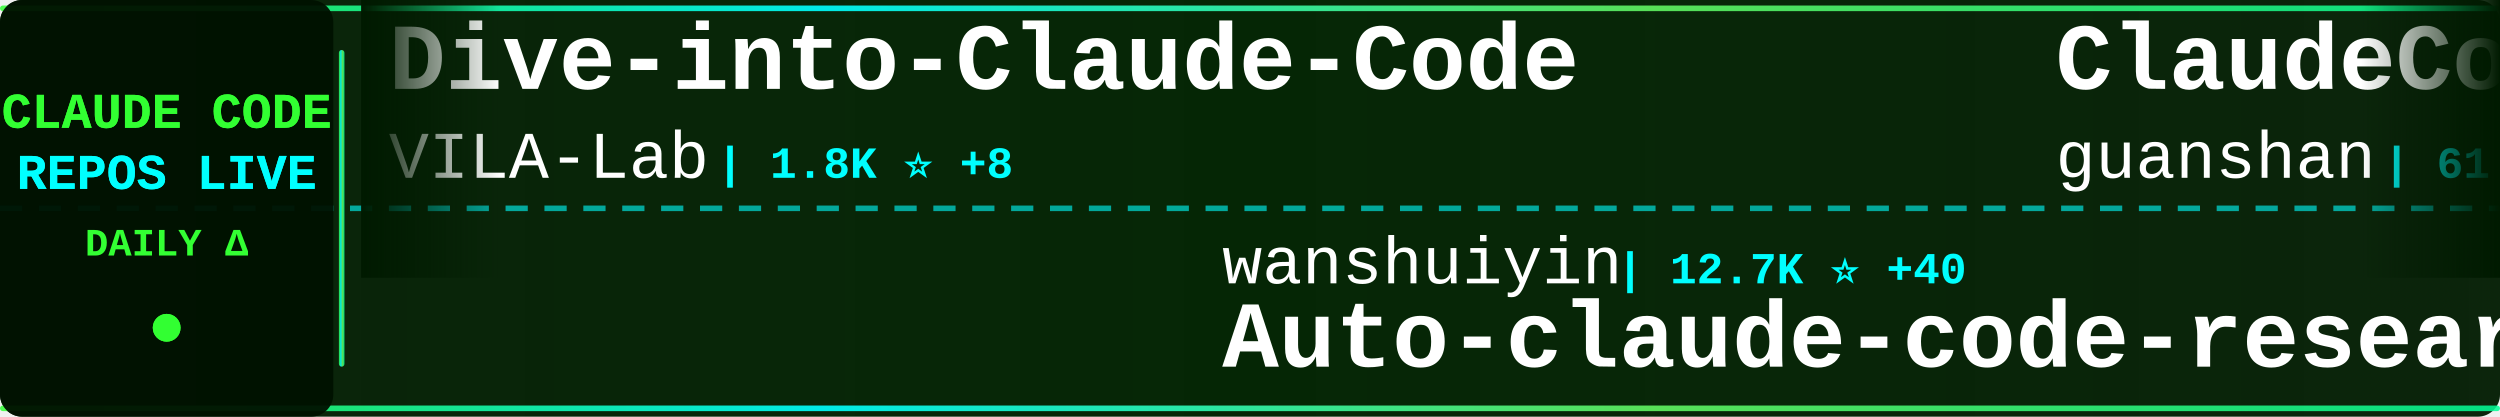
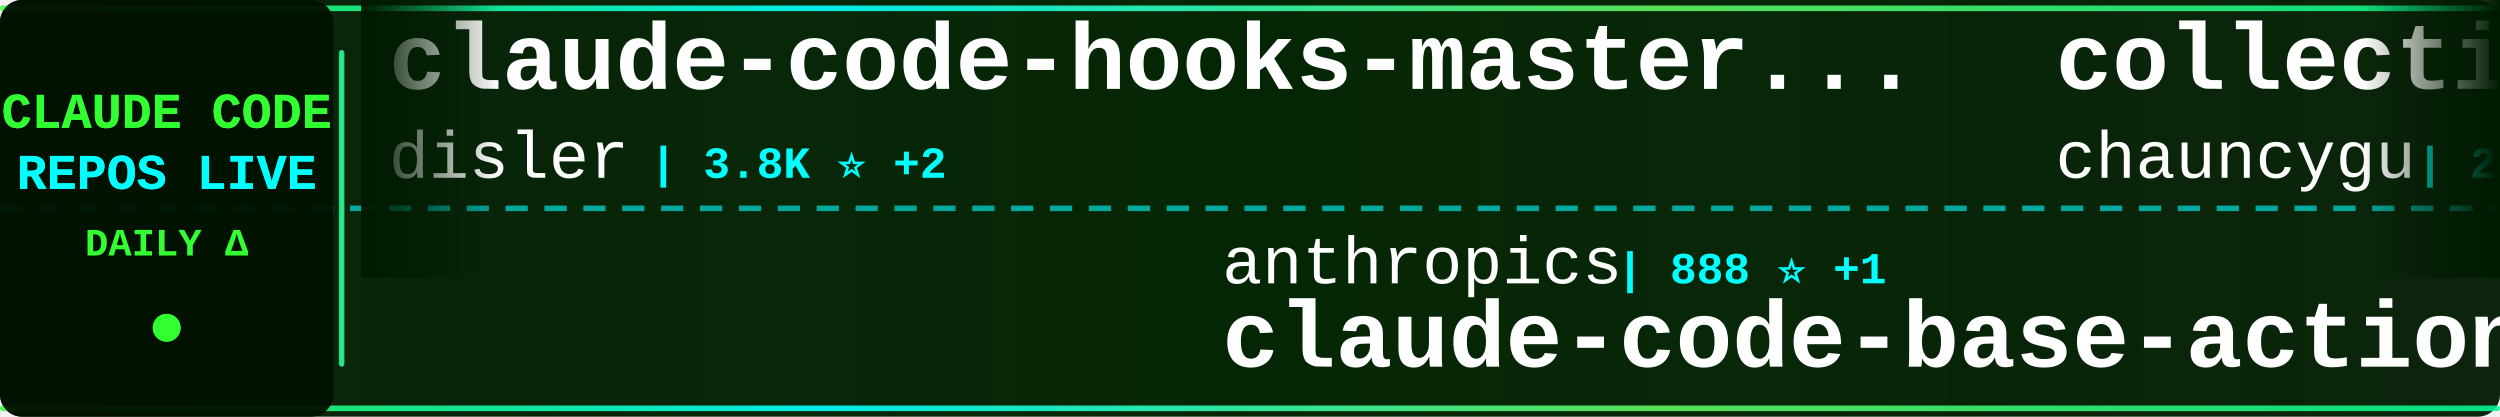
<svg xmlns="http://www.w3.org/2000/svg" width="900" height="150">
  <defs>
    <linearGradient id="tickerBg" x1="0%" y1="0%" x2="100%" y2="0%">
      <stop offset="0%" style="stop-color:#001a00;stop-opacity:0.95" />
      <stop offset="50%" style="stop-color:#002200;stop-opacity:0.98" />
      <stop offset="100%" style="stop-color:#001a00;stop-opacity:0.95" />
    </linearGradient>
    <linearGradient id="borderGrad" x1="0%" y1="0%" x2="100%" y2="0%">
      <stop offset="0%" style="stop-color:#33ff33;stop-opacity:0.85">
        <animate attributeName="stop-opacity" values="0.85;1;0.85" dur="2s" repeatCount="indefinite" />
      </stop>
      <stop offset="33%" style="stop-color:#00ffff;stop-opacity:0.9">
        <animate attributeName="stop-opacity" values="0.9;1;0.9" dur="2.2s" repeatCount="indefinite" />
      </stop>
      <stop offset="66%" style="stop-color:#66ff66;stop-opacity:0.85">
        <animate attributeName="stop-opacity" values="0.85;1;0.85" dur="1.8s" repeatCount="indefinite" />
      </stop>
      <stop offset="100%" style="stop-color:#00ff99;stop-opacity:0.85">
        <animate attributeName="stop-opacity" values="0.85;1;0.85" dur="2s" repeatCount="indefinite" />
      </stop>
    </linearGradient>
    <filter id="textGlow">
      <feGaussianBlur stdDeviation="0.1" result="coloredBlur" />
      <feMerge>
        <feMergeNode in="coloredBlur" />
        <feMergeNode in="SourceGraphic" />
      </feMerge>
    </filter>
    <filter id="metricGlow">
      <feGaussianBlur stdDeviation="0.2" result="coloredBlur" />
      <feMerge>
        <feMergeNode in="coloredBlur" />
        <feMergeNode in="SourceGraphic" />
      </feMerge>
    </filter>
    <linearGradient id="leftFade" x1="0%" y1="0%" x2="100%" y2="0%">
      <stop offset="0%" style="stop-color:#001a00;stop-opacity:1" />
      <stop offset="100%" style="stop-color:#001a00;stop-opacity:0" />
    </linearGradient>
    <linearGradient id="rightFade" x1="0%" y1="0%" x2="100%" y2="0%">
      <stop offset="0%" style="stop-color:#001a00;stop-opacity:0" />
      <stop offset="100%" style="stop-color:#001a00;stop-opacity:1" />
    </linearGradient>
  </defs>
  <rect width="900" height="150" fill="url(#tickerBg)" rx="8" />
  <rect x="0" y="2" width="900" height="2" fill="url(#borderGrad)" rx="1" />
  <rect x="0" y="146" width="900" height="2" fill="url(#borderGrad)" rx="1" />
  <line x1="0" y1="75" x2="900" y2="75" stroke="#00ffff" stroke-width="2" stroke-dasharray="8 6" opacity="0.6" />
  <rect x="0" y="0" width="120" height="150" fill="#001100" opacity="0.95" rx="8" />
  <text x="60" y="46" font-family="'Courier New', monospace" font-size="18" font-weight="bold" fill="#33ff33" text-anchor="middle" filter="url(#textGlow)">
    CLAUDE CODE
  </text>
  <text x="60" y="68" font-family="'Courier New', monospace" font-size="18" font-weight="bold" fill="#00ffff" text-anchor="middle" filter="url(#textGlow)">
    REPOS LIVE
  </text>
  <text x="60" y="92" font-family="'Courier New', monospace" font-size="14" font-weight="bold" fill="#33ff33" text-anchor="middle">
    DAILY Δ
  </text>
  <circle cx="60" cy="118" r="5" fill="#33ff33" filter="url(#metricGlow)">
    <animate attributeName="r" values="4;6;4" dur="1.5s" repeatCount="indefinite" />
    <animate attributeName="opacity" values="0.6;1;0.6" dur="1.5s" repeatCount="indefinite" />
  </circle>
  <rect x="122" y="18" width="2" height="114" fill="url(#borderGrad)" rx="1" />
  <clipPath id="tickerClip">
    <rect x="130" y="0" width="770" height="150" />
  </clipPath>
  <g clip-path="url(#tickerClip)">
    <g id="tickerItems">
      <animateTransform attributeName="transform" attributeType="XML" type="translate" from="0 0" to="-3000 0" dur="54s" repeatCount="indefinite" />
      <g transform="translate(0, 0)">
-         <text x="140" y="32" font-family="'Courier New', monospace" font-size="34" font-weight="bold" fill="#ffffff">Dive-into-Claude-Code</text>
-         <text x="140" y="64" font-family="'Courier New', monospace" font-size="24" font-weight="normal" fill="#ffffff" opacity="1.0">VILA-Lab</text>
-         <text x="258" y="64" font-family="'Courier New', monospace" font-size="16" font-weight="bold" fill="#00ffff"> | 1.8K ⭐ +8</text>
+         <text x="140" y="32" font-family="'Courier New', monospace" font-size="34" font-weight="bold" fill="#ffffff">claude-code-hooks-master...</text>
+         <text x="140" y="64" font-family="'Courier New', monospace" font-size="24" font-weight="normal" fill="#ffffff" opacity="1.0">disler</text>
+         <text x="234" y="64" font-family="'Courier New', monospace" font-size="16" font-weight="bold" fill="#00ffff"> | 3.8K ⭐ +2</text>
      </g>
      <g transform="translate(300, 0)">
-         <text x="140" y="102" font-family="'Courier New', monospace" font-size="24" font-weight="normal" fill="#ffffff" opacity="1.0">wanshuiyin</text>
-         <text x="282" y="102" font-family="'Courier New', monospace" font-size="16" font-weight="bold" fill="#00ffff"> | 12.7K ⭐ +40</text>
-         <text x="140" y="132" font-family="'Courier New', monospace" font-size="34" font-weight="bold" fill="#ffffff">Auto-claude-code-researc...</text>
+         <text x="140" y="102" font-family="'Courier New', monospace" font-size="24" font-weight="normal" fill="#ffffff" opacity="1.0">anthropics</text>
+         <text x="282" y="102" font-family="'Courier New', monospace" font-size="16" font-weight="bold" fill="#00ffff"> | 888 ⭐ +1</text>
+         <text x="140" y="132" font-family="'Courier New', monospace" font-size="34" font-weight="bold" fill="#ffffff">claude-code-base-action</text>
      </g>
      <g transform="translate(600, 0)">
-         <text x="140" y="32" font-family="'Courier New', monospace" font-size="34" font-weight="bold" fill="#ffffff">ClaudeCode</text>
-         <text x="140" y="64" font-family="'Courier New', monospace" font-size="24" font-weight="normal" fill="#ffffff" opacity="1.0">guanshan</text>
-         <text x="258" y="64" font-family="'Courier New', monospace" font-size="16" font-weight="bold" fill="#00ffff"> | 61 ⭐ +1</text>
+         <text x="140" y="32" font-family="'Courier New', monospace" font-size="34" font-weight="bold" fill="#ffffff">collection-claude-code-s...</text>
+         <text x="140" y="64" font-family="'Courier New', monospace" font-size="24" font-weight="normal" fill="#ffffff" opacity="1.0">chauncygu</text>
+         <text x="270" y="64" font-family="'Courier New', monospace" font-size="16" font-weight="bold" fill="#00ffff"> | 2.7K ⭐ +4</text>
      </g>
      <g transform="translate(900, 0)">
-         <text x="140" y="102" font-family="'Courier New', monospace" font-size="24" font-weight="normal" fill="#ffffff" opacity="1.0">RichardAtCT</text>
-         <text x="294" y="102" font-family="'Courier New', monospace" font-size="16" font-weight="bold" fill="#00ffff"> | 2.7K ⭐ +1</text>
-         <text x="140" y="132" font-family="'Courier New', monospace" font-size="34" font-weight="bold" fill="#ffffff">claude-code-telegram</text>
+         <text x="140" y="102" font-family="'Courier New', monospace" font-size="24" font-weight="normal" fill="#ffffff" opacity="1.0">frankbria</text>
+         <text x="270" y="102" font-family="'Courier New', monospace" font-size="16" font-weight="bold" fill="#00ffff"> | 9.5K ⭐ +1</text>
+         <text x="140" y="132" font-family="'Courier New', monospace" font-size="34" font-weight="bold" fill="#ffffff">ralph-claude-code</text>
      </g>
      <g transform="translate(1200, 0)">
-         <text x="140" y="32" font-family="'Courier New', monospace" font-size="34" font-weight="bold" fill="#ffffff">claude-code-from-scratch</text>
-         <text x="140" y="64" font-family="'Courier New', monospace" font-size="24" font-weight="normal" fill="#ffffff" opacity="1.0">Windy3f3f3f3f</text>
-         <text x="318" y="64" font-family="'Courier New', monospace" font-size="16" font-weight="bold" fill="#00ffff"> | 1.5K ⭐ +2</text>
+         <text x="140" y="32" font-family="'Courier New', monospace" font-size="34" font-weight="bold" fill="#ffffff">Claude-Code-Usage-Monito...</text>
+         <text x="140" y="64" font-family="'Courier New', monospace" font-size="24" font-weight="normal" fill="#ffffff" opacity="1.0">Maciek-roboblog</text>
+         <text x="342" y="64" font-family="'Courier New', monospace" font-size="16" font-weight="bold" fill="#00ffff"> | 8.3K ⭐ +5</text>
      </g>
      <g transform="translate(1500, 0)">
+         <text x="140" y="102" font-family="'Courier New', monospace" font-size="24" font-weight="normal" fill="#ffffff" opacity="1.0">oboard</text>
+         <text x="234" y="102" font-family="'Courier New', monospace" font-size="16" font-weight="bold" fill="#00ffff"> | 3.2K ⭐ +2</text>
+         <text x="140" y="132" font-family="'Courier New', monospace" font-size="34" font-weight="bold" fill="#ffffff">claude-code-rev</text>
+       </g>
+       <g transform="translate(1800, 0)">
+         <text x="140" y="32" font-family="'Courier New', monospace" font-size="34" font-weight="bold" fill="#ffffff">claude-code-analysis</text>
+         <text x="140" y="64" font-family="'Courier New', monospace" font-size="24" font-weight="normal" fill="#ffffff" opacity="1.0">liuup</text>
+         <text x="222" y="64" font-family="'Courier New', monospace" font-size="16" font-weight="bold" fill="#00ffff"> | 3.3K ⭐ +9</text>
+       </g>
+       <g transform="translate(2100, 0)">
+         <text x="140" y="102" font-family="'Courier New', monospace" font-size="24" font-weight="normal" fill="#ffffff" opacity="1.0">centminmod</text>
+         <text x="282" y="102" font-family="'Courier New', monospace" font-size="16" font-weight="bold" fill="#00ffff"> | 2.4K ⭐ +2</text>
+         <text x="140" y="132" font-family="'Courier New', monospace" font-size="34" font-weight="bold" fill="#ffffff">my-claude-code-setup</text>
+       </g>
+       <g transform="translate(2400, 0)">
+         <text x="140" y="32" font-family="'Courier New', monospace" font-size="34" font-weight="bold" fill="#ffffff">learn-claude-code</text>
+         <text x="140" y="64" font-family="'Courier New', monospace" font-size="24" font-weight="normal" fill="#ffffff" opacity="1.0">shareAI-lab</text>
+         <text x="294" y="64" font-family="'Courier New', monospace" font-size="16" font-weight="bold" fill="#00ffff"> | 68.6K ⭐ +99</text>
+       </g>
+       <g transform="translate(2700, 0)">
        <text x="140" y="102" font-family="'Courier New', monospace" font-size="24" font-weight="normal" fill="#ffffff" opacity="1.0">musistudio</text>
-         <text x="282" y="102" font-family="'Courier New', monospace" font-size="16" font-weight="bold" fill="#00ffff"> | 35.4K ⭐ +26</text>
+         <text x="282" y="102" font-family="'Courier New', monospace" font-size="16" font-weight="bold" fill="#00ffff"> | 35.4K ⭐ +27</text>
        <text x="140" y="132" font-family="'Courier New', monospace" font-size="34" font-weight="bold" fill="#ffffff">claude-code-router</text>
      </g>
-       <g transform="translate(1800, 0)">
-         <text x="140" y="32" font-family="'Courier New', monospace" font-size="34" font-weight="bold" fill="#ffffff">how-claude-code-works</text>
-         <text x="140" y="64" font-family="'Courier New', monospace" font-size="24" font-weight="normal" fill="#ffffff" opacity="1.0">Windy3f3f3f3f</text>
-         <text x="318" y="64" font-family="'Courier New', monospace" font-size="16" font-weight="bold" fill="#00ffff"> | 2.7K ⭐ +6</text>
-       </g>
-       <g transform="translate(2100, 0)">
-         <text x="140" y="102" font-family="'Courier New', monospace" font-size="24" font-weight="normal" fill="#ffffff" opacity="1.0">FlorianBruniaux</text>
-         <text x="342" y="102" font-family="'Courier New', monospace" font-size="16" font-weight="bold" fill="#00ffff"> | 5.2K ⭐ +9</text>
-         <text x="140" y="132" font-family="'Courier New', monospace" font-size="34" font-weight="bold" fill="#ffffff">claude-code-ultimate-gui...</text>
-       </g>
-       <g transform="translate(2400, 0)">
-         <text x="140" y="32" font-family="'Courier New', monospace" font-size="34" font-weight="bold" fill="#ffffff">claude-code-settings</text>
-         <text x="140" y="64" font-family="'Courier New', monospace" font-size="24" font-weight="normal" fill="#ffffff" opacity="1.0">feiskyer</text>
-         <text x="258" y="64" font-family="'Courier New', monospace" font-size="16" font-weight="bold" fill="#00ffff"> | 1.6K ⭐ +2</text>
-       </g>
-       <g transform="translate(2700, 0)">
-         <text x="140" y="102" font-family="'Courier New', monospace" font-size="24" font-weight="normal" fill="#ffffff" opacity="1.0">Donchitos</text>
-         <text x="270" y="102" font-family="'Courier New', monospace" font-size="16" font-weight="bold" fill="#00ffff"> | 22.3K ⭐ +47</text>
-         <text x="140" y="132" font-family="'Courier New', monospace" font-size="34" font-weight="bold" fill="#ffffff">Claude-Code-Game-Studios</text>
-       </g>
      <g transform="translate(3000, 0)">
-         <text x="140" y="32" font-family="'Courier New', monospace" font-size="34" font-weight="bold" fill="#ffffff">Dive-into-Claude-Code</text>
-         <text x="140" y="64" font-family="'Courier New', monospace" font-size="24" font-weight="normal" fill="#ffffff" opacity="1.0">VILA-Lab</text>
-         <text x="258" y="64" font-family="'Courier New', monospace" font-size="16" font-weight="bold" fill="#00ffff"> | 1.8K ⭐ +8</text>
+         <text x="140" y="32" font-family="'Courier New', monospace" font-size="34" font-weight="bold" fill="#ffffff">claude-code-hooks-master...</text>
+         <text x="140" y="64" font-family="'Courier New', monospace" font-size="24" font-weight="normal" fill="#ffffff" opacity="1.0">disler</text>
+         <text x="234" y="64" font-family="'Courier New', monospace" font-size="16" font-weight="bold" fill="#00ffff"> | 3.8K ⭐ +2</text>
      </g>
      <g transform="translate(3300, 0)">
-         <text x="140" y="102" font-family="'Courier New', monospace" font-size="24" font-weight="normal" fill="#ffffff" opacity="1.0">wanshuiyin</text>
-         <text x="282" y="102" font-family="'Courier New', monospace" font-size="16" font-weight="bold" fill="#00ffff"> | 12.7K ⭐ +40</text>
-         <text x="140" y="132" font-family="'Courier New', monospace" font-size="34" font-weight="bold" fill="#ffffff">Auto-claude-code-researc...</text>
+         <text x="140" y="102" font-family="'Courier New', monospace" font-size="24" font-weight="normal" fill="#ffffff" opacity="1.0">anthropics</text>
+         <text x="282" y="102" font-family="'Courier New', monospace" font-size="16" font-weight="bold" fill="#00ffff"> | 888 ⭐ +1</text>
+         <text x="140" y="132" font-family="'Courier New', monospace" font-size="34" font-weight="bold" fill="#ffffff">claude-code-base-action</text>
      </g>
      <g transform="translate(3600, 0)">
-         <text x="140" y="32" font-family="'Courier New', monospace" font-size="34" font-weight="bold" fill="#ffffff">ClaudeCode</text>
-         <text x="140" y="64" font-family="'Courier New', monospace" font-size="24" font-weight="normal" fill="#ffffff" opacity="1.0">guanshan</text>
-         <text x="258" y="64" font-family="'Courier New', monospace" font-size="16" font-weight="bold" fill="#00ffff"> | 61 ⭐ +1</text>
+         <text x="140" y="32" font-family="'Courier New', monospace" font-size="34" font-weight="bold" fill="#ffffff">collection-claude-code-s...</text>
+         <text x="140" y="64" font-family="'Courier New', monospace" font-size="24" font-weight="normal" fill="#ffffff" opacity="1.0">chauncygu</text>
+         <text x="270" y="64" font-family="'Courier New', monospace" font-size="16" font-weight="bold" fill="#00ffff"> | 2.7K ⭐ +4</text>
      </g>
      <g transform="translate(3900, 0)">
-         <text x="140" y="102" font-family="'Courier New', monospace" font-size="24" font-weight="normal" fill="#ffffff" opacity="1.0">RichardAtCT</text>
-         <text x="294" y="102" font-family="'Courier New', monospace" font-size="16" font-weight="bold" fill="#00ffff"> | 2.7K ⭐ +1</text>
-         <text x="140" y="132" font-family="'Courier New', monospace" font-size="34" font-weight="bold" fill="#ffffff">claude-code-telegram</text>
+         <text x="140" y="102" font-family="'Courier New', monospace" font-size="24" font-weight="normal" fill="#ffffff" opacity="1.0">frankbria</text>
+         <text x="270" y="102" font-family="'Courier New', monospace" font-size="16" font-weight="bold" fill="#00ffff"> | 9.5K ⭐ +1</text>
+         <text x="140" y="132" font-family="'Courier New', monospace" font-size="34" font-weight="bold" fill="#ffffff">ralph-claude-code</text>
      </g>
    </g>
  </g>
  <rect x="130" y="0" width="50" height="100" fill="url(#leftFade)" />
  <rect x="850" y="0" width="50" height="100" fill="url(#rightFade)" />
</svg>
